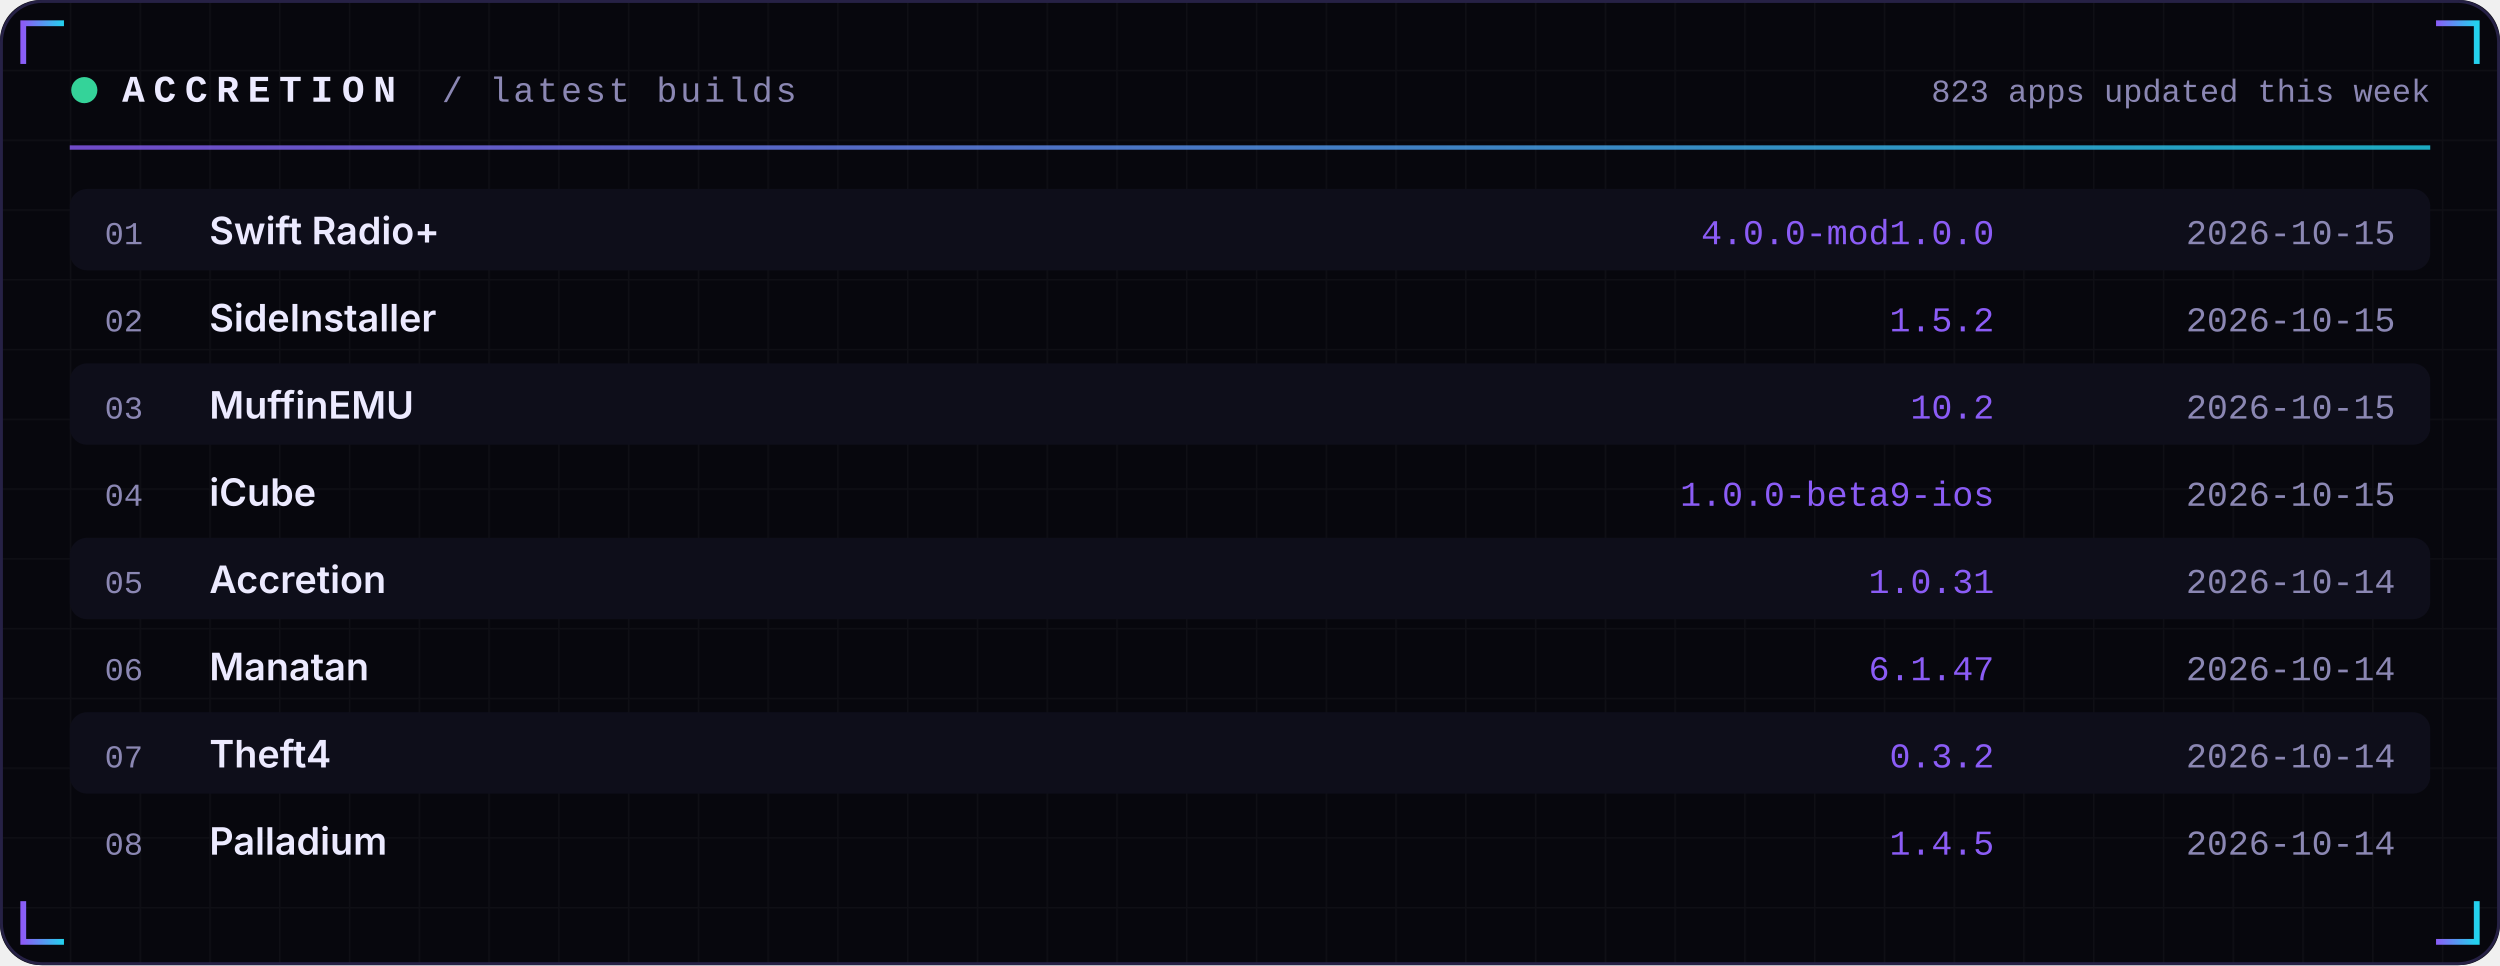
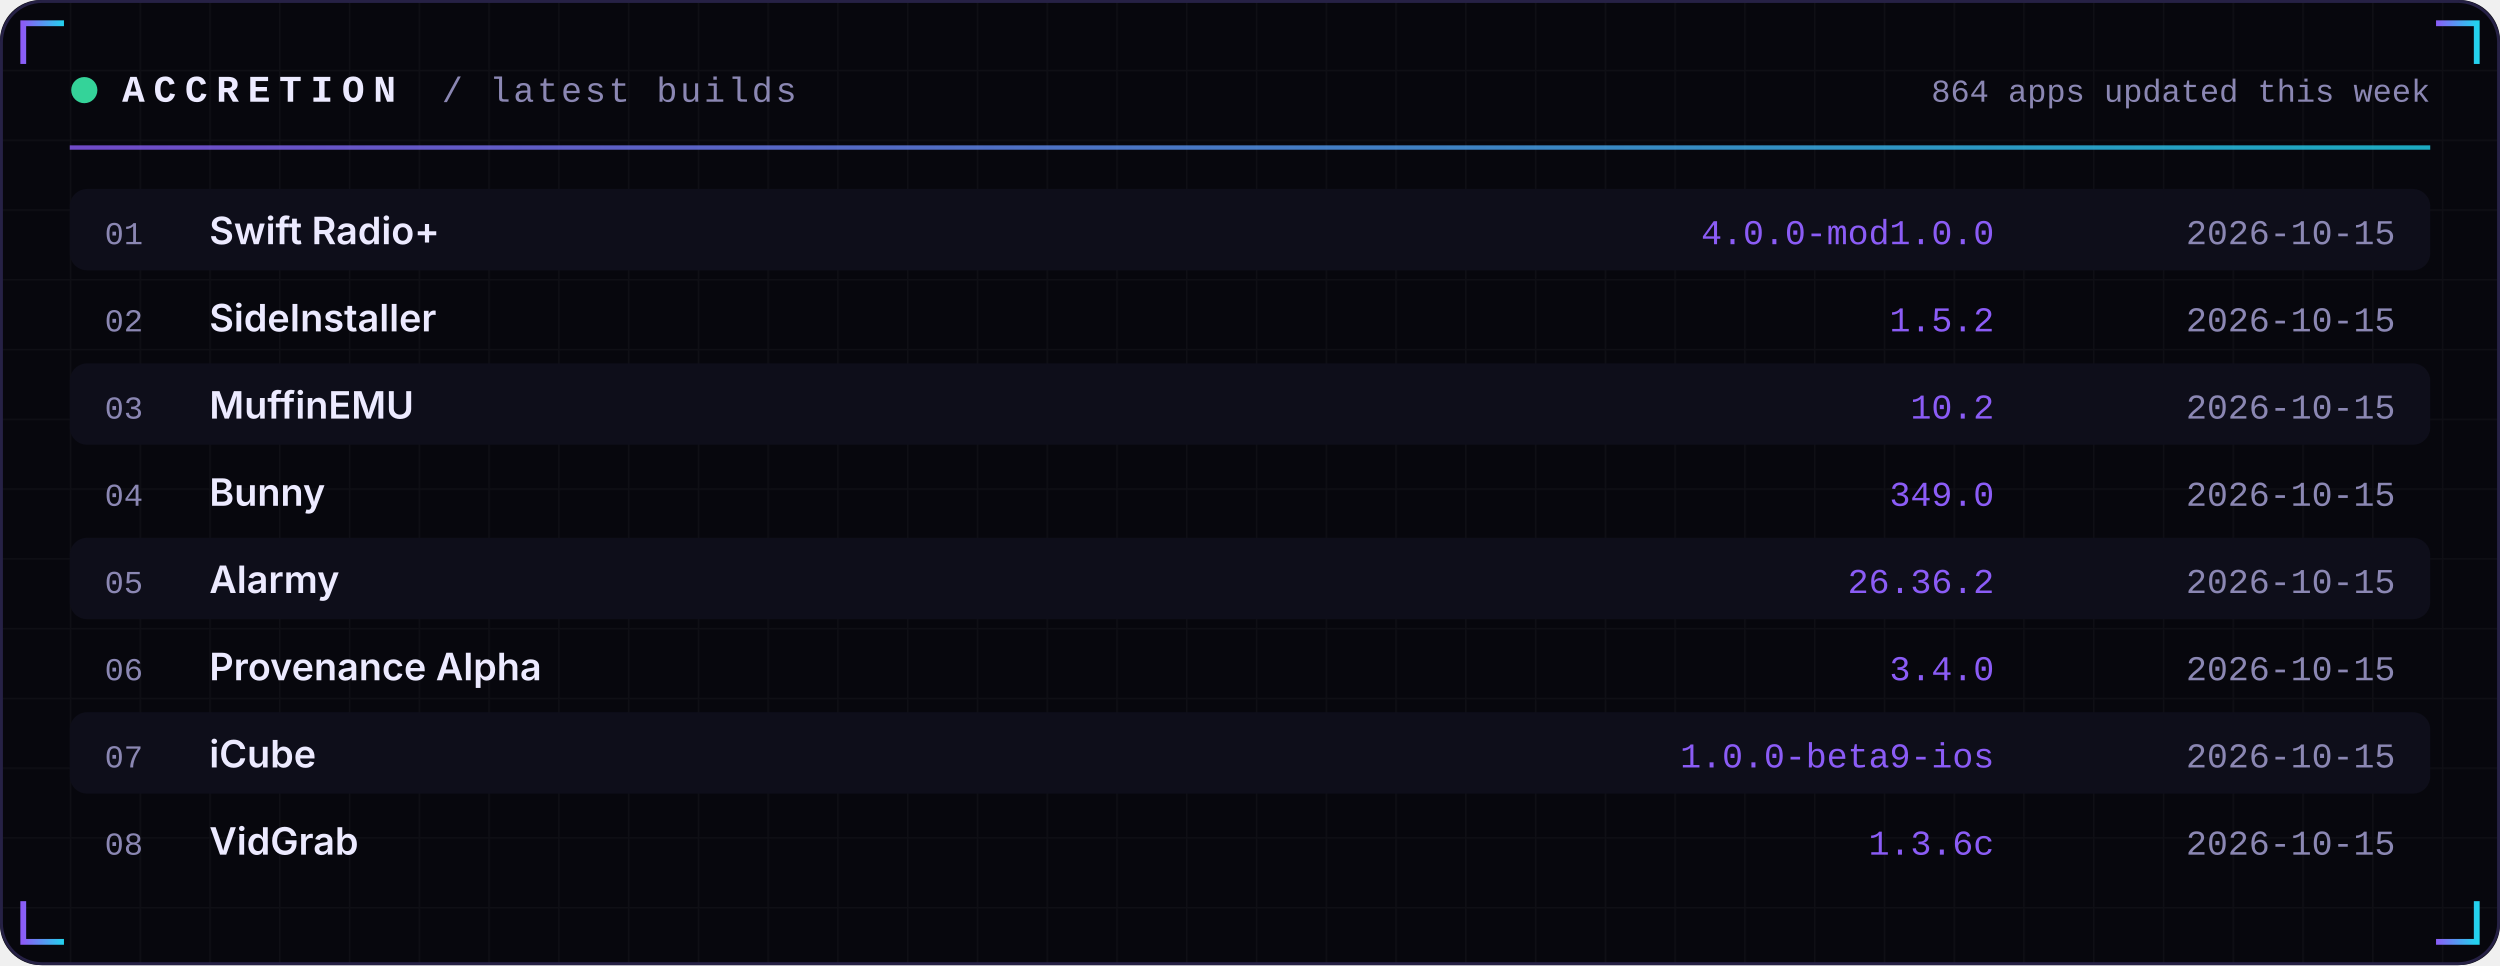
<svg xmlns="http://www.w3.org/2000/svg" width="860" height="332" viewBox="0 0 860 332" role="img">
  <defs>
    <linearGradient id="acc" x1="0" x2="1">
      <stop offset="0" stop-color="#8B5CF6" />
      <stop offset="1" stop-color="#22D3EE" />
    </linearGradient>
    <linearGradient id="area" x1="0" x2="0" y1="0" y2="1">
      <stop offset="0" stop-color="#8B5CF6" stop-opacity="0.35" />
      <stop offset="1" stop-color="#8B5CF6" stop-opacity="0" />
    </linearGradient>
    <pattern id="grid" width="24" height="24" patternUnits="userSpaceOnUse">
      <path d="M24 0H0V24" fill="none" stroke="#FFFFFF" stroke-opacity="0.035" />
    </pattern>
  </defs>
  <rect width="860" height="332" rx="14" fill="#07070D" />
  <rect width="860" height="332" rx="14" fill="url(#grid)" />
  <rect x="0.5" y="0.5" width="859" height="331" rx="14" fill="none" stroke="#262145" />
  <path d="M8 22 V8 H22" stroke="url(#acc)" stroke-width="2" fill="none" />
  <path d="M852 22 V8 H838" stroke="url(#acc)" stroke-width="2" fill="none" />
  <path d="M8 310 V324 H22" stroke="url(#acc)" stroke-width="2" fill="none" />
  <path d="M852 310 V324 H838" stroke="url(#acc)" stroke-width="2" fill="none" />
  <circle cx="29" cy="31" r="4.5" fill="#34D399">
    <animate attributeName="opacity" values="1;0.25;1" dur="2.4s" repeatCount="indefinite" />
  </circle>
  <text x="42" y="35" font-family="ui-monospace,SFMono-Regular,Menlo,Consolas,'Liberation Mono',monospace" font-size="13" font-weight="700" fill="#ECEAFF" text-anchor="start" letter-spacing="3">ACCRETION</text>
  <text x="152" y="35" font-family="ui-monospace,SFMono-Regular,Menlo,Consolas,'Liberation Mono',monospace" font-size="12" font-weight="400" fill="#8B87B3" text-anchor="start" letter-spacing="1">/ latest builds</text>
-   <text x="836" y="35" font-family="ui-monospace,SFMono-Regular,Menlo,Consolas,'Liberation Mono',monospace" font-size="11" font-weight="400" fill="#8B87B3" text-anchor="end" letter-spacing="0">823 apps updated this week</text>
+   <text x="836" y="35" font-family="ui-monospace,SFMono-Regular,Menlo,Consolas,'Liberation Mono',monospace" font-size="11" font-weight="400" fill="#8B87B3" text-anchor="end" letter-spacing="0">864 apps updated this week</text>
  <rect x="24" y="50" width="812" height="1.5" fill="url(#acc)" opacity="0.8" />
  <rect x="24" y="65" width="812" height="28" rx="6" fill="#0E0E1A" />
  <text x="36" y="84" font-family="ui-monospace,SFMono-Regular,Menlo,Consolas,'Liberation Mono',monospace" font-size="11" font-weight="400" fill="#8B87B3" text-anchor="start" letter-spacing="0">01</text>
  <text x="72" y="84" font-family="-apple-system,BlinkMacSystemFont,'Segoe UI',Inter,Helvetica,Arial,sans-serif" font-size="13" font-weight="600" fill="#ECEAFF" text-anchor="start" letter-spacing="0">Swift Radio+</text>
  <text x="686" y="84" font-family="ui-monospace,SFMono-Regular,Menlo,Consolas,'Liberation Mono',monospace" font-size="12" font-weight="400" fill="#8B5CF6" text-anchor="end" letter-spacing="0">4.0.0-mod1.0.0</text>
  <text x="824" y="84" font-family="ui-monospace,SFMono-Regular,Menlo,Consolas,'Liberation Mono',monospace" font-size="12" font-weight="400" fill="#8B87B3" text-anchor="end" letter-spacing="0">2026-10-15</text>
  <text x="36" y="114" font-family="ui-monospace,SFMono-Regular,Menlo,Consolas,'Liberation Mono',monospace" font-size="11" font-weight="400" fill="#8B87B3" text-anchor="start" letter-spacing="0">02</text>
  <text x="72" y="114" font-family="-apple-system,BlinkMacSystemFont,'Segoe UI',Inter,Helvetica,Arial,sans-serif" font-size="13" font-weight="600" fill="#ECEAFF" text-anchor="start" letter-spacing="0">SideInstaller</text>
  <text x="686" y="114" font-family="ui-monospace,SFMono-Regular,Menlo,Consolas,'Liberation Mono',monospace" font-size="12" font-weight="400" fill="#8B5CF6" text-anchor="end" letter-spacing="0">1.5.2</text>
  <text x="824" y="114" font-family="ui-monospace,SFMono-Regular,Menlo,Consolas,'Liberation Mono',monospace" font-size="12" font-weight="400" fill="#8B87B3" text-anchor="end" letter-spacing="0">2026-10-15</text>
  <rect x="24" y="125" width="812" height="28" rx="6" fill="#0E0E1A" />
  <text x="36" y="144" font-family="ui-monospace,SFMono-Regular,Menlo,Consolas,'Liberation Mono',monospace" font-size="11" font-weight="400" fill="#8B87B3" text-anchor="start" letter-spacing="0">03</text>
  <text x="72" y="144" font-family="-apple-system,BlinkMacSystemFont,'Segoe UI',Inter,Helvetica,Arial,sans-serif" font-size="13" font-weight="600" fill="#ECEAFF" text-anchor="start" letter-spacing="0">MuffinEMU</text>
  <text x="686" y="144" font-family="ui-monospace,SFMono-Regular,Menlo,Consolas,'Liberation Mono',monospace" font-size="12" font-weight="400" fill="#8B5CF6" text-anchor="end" letter-spacing="0">10.2</text>
  <text x="824" y="144" font-family="ui-monospace,SFMono-Regular,Menlo,Consolas,'Liberation Mono',monospace" font-size="12" font-weight="400" fill="#8B87B3" text-anchor="end" letter-spacing="0">2026-10-15</text>
  <text x="36" y="174" font-family="ui-monospace,SFMono-Regular,Menlo,Consolas,'Liberation Mono',monospace" font-size="11" font-weight="400" fill="#8B87B3" text-anchor="start" letter-spacing="0">04</text>
-   <text x="72" y="174" font-family="-apple-system,BlinkMacSystemFont,'Segoe UI',Inter,Helvetica,Arial,sans-serif" font-size="13" font-weight="600" fill="#ECEAFF" text-anchor="start" letter-spacing="0">iCube</text>
-   <text x="686" y="174" font-family="ui-monospace,SFMono-Regular,Menlo,Consolas,'Liberation Mono',monospace" font-size="12" font-weight="400" fill="#8B5CF6" text-anchor="end" letter-spacing="0">1.0.0-beta9-ios</text>
+   <text x="72" y="174" font-family="-apple-system,BlinkMacSystemFont,'Segoe UI',Inter,Helvetica,Arial,sans-serif" font-size="13" font-weight="600" fill="#ECEAFF" text-anchor="start" letter-spacing="0">Bunny</text>
+   <text x="686" y="174" font-family="ui-monospace,SFMono-Regular,Menlo,Consolas,'Liberation Mono',monospace" font-size="12" font-weight="400" fill="#8B5CF6" text-anchor="end" letter-spacing="0">349.0</text>
  <text x="824" y="174" font-family="ui-monospace,SFMono-Regular,Menlo,Consolas,'Liberation Mono',monospace" font-size="12" font-weight="400" fill="#8B87B3" text-anchor="end" letter-spacing="0">2026-10-15</text>
  <rect x="24" y="185" width="812" height="28" rx="6" fill="#0E0E1A" />
  <text x="36" y="204" font-family="ui-monospace,SFMono-Regular,Menlo,Consolas,'Liberation Mono',monospace" font-size="11" font-weight="400" fill="#8B87B3" text-anchor="start" letter-spacing="0">05</text>
-   <text x="72" y="204" font-family="-apple-system,BlinkMacSystemFont,'Segoe UI',Inter,Helvetica,Arial,sans-serif" font-size="13" font-weight="600" fill="#ECEAFF" text-anchor="start" letter-spacing="0">Accretion</text>
-   <text x="686" y="204" font-family="ui-monospace,SFMono-Regular,Menlo,Consolas,'Liberation Mono',monospace" font-size="12" font-weight="400" fill="#8B5CF6" text-anchor="end" letter-spacing="0">1.0.31</text>
-   <text x="824" y="204" font-family="ui-monospace,SFMono-Regular,Menlo,Consolas,'Liberation Mono',monospace" font-size="12" font-weight="400" fill="#8B87B3" text-anchor="end" letter-spacing="0">2026-10-14</text>
+   <text x="72" y="204" font-family="-apple-system,BlinkMacSystemFont,'Segoe UI',Inter,Helvetica,Arial,sans-serif" font-size="13" font-weight="600" fill="#ECEAFF" text-anchor="start" letter-spacing="0">Alarmy</text>
+   <text x="686" y="204" font-family="ui-monospace,SFMono-Regular,Menlo,Consolas,'Liberation Mono',monospace" font-size="12" font-weight="400" fill="#8B5CF6" text-anchor="end" letter-spacing="0">26.36.2</text>
+   <text x="824" y="204" font-family="ui-monospace,SFMono-Regular,Menlo,Consolas,'Liberation Mono',monospace" font-size="12" font-weight="400" fill="#8B87B3" text-anchor="end" letter-spacing="0">2026-10-15</text>
  <text x="36" y="234" font-family="ui-monospace,SFMono-Regular,Menlo,Consolas,'Liberation Mono',monospace" font-size="11" font-weight="400" fill="#8B87B3" text-anchor="start" letter-spacing="0">06</text>
-   <text x="72" y="234" font-family="-apple-system,BlinkMacSystemFont,'Segoe UI',Inter,Helvetica,Arial,sans-serif" font-size="13" font-weight="600" fill="#ECEAFF" text-anchor="start" letter-spacing="0">Manatan</text>
-   <text x="686" y="234" font-family="ui-monospace,SFMono-Regular,Menlo,Consolas,'Liberation Mono',monospace" font-size="12" font-weight="400" fill="#8B5CF6" text-anchor="end" letter-spacing="0">6.1.47</text>
-   <text x="824" y="234" font-family="ui-monospace,SFMono-Regular,Menlo,Consolas,'Liberation Mono',monospace" font-size="12" font-weight="400" fill="#8B87B3" text-anchor="end" letter-spacing="0">2026-10-14</text>
+   <text x="72" y="234" font-family="-apple-system,BlinkMacSystemFont,'Segoe UI',Inter,Helvetica,Arial,sans-serif" font-size="13" font-weight="600" fill="#ECEAFF" text-anchor="start" letter-spacing="0">Provenance Alpha</text>
+   <text x="686" y="234" font-family="ui-monospace,SFMono-Regular,Menlo,Consolas,'Liberation Mono',monospace" font-size="12" font-weight="400" fill="#8B5CF6" text-anchor="end" letter-spacing="0">3.4.0</text>
+   <text x="824" y="234" font-family="ui-monospace,SFMono-Regular,Menlo,Consolas,'Liberation Mono',monospace" font-size="12" font-weight="400" fill="#8B87B3" text-anchor="end" letter-spacing="0">2026-10-15</text>
  <rect x="24" y="245" width="812" height="28" rx="6" fill="#0E0E1A" />
  <text x="36" y="264" font-family="ui-monospace,SFMono-Regular,Menlo,Consolas,'Liberation Mono',monospace" font-size="11" font-weight="400" fill="#8B87B3" text-anchor="start" letter-spacing="0">07</text>
-   <text x="72" y="264" font-family="-apple-system,BlinkMacSystemFont,'Segoe UI',Inter,Helvetica,Arial,sans-serif" font-size="13" font-weight="600" fill="#ECEAFF" text-anchor="start" letter-spacing="0">Theft4</text>
-   <text x="686" y="264" font-family="ui-monospace,SFMono-Regular,Menlo,Consolas,'Liberation Mono',monospace" font-size="12" font-weight="400" fill="#8B5CF6" text-anchor="end" letter-spacing="0">0.3.2</text>
-   <text x="824" y="264" font-family="ui-monospace,SFMono-Regular,Menlo,Consolas,'Liberation Mono',monospace" font-size="12" font-weight="400" fill="#8B87B3" text-anchor="end" letter-spacing="0">2026-10-14</text>
+   <text x="72" y="264" font-family="-apple-system,BlinkMacSystemFont,'Segoe UI',Inter,Helvetica,Arial,sans-serif" font-size="13" font-weight="600" fill="#ECEAFF" text-anchor="start" letter-spacing="0">iCube</text>
+   <text x="686" y="264" font-family="ui-monospace,SFMono-Regular,Menlo,Consolas,'Liberation Mono',monospace" font-size="12" font-weight="400" fill="#8B5CF6" text-anchor="end" letter-spacing="0">1.0.0-beta9-ios</text>
+   <text x="824" y="264" font-family="ui-monospace,SFMono-Regular,Menlo,Consolas,'Liberation Mono',monospace" font-size="12" font-weight="400" fill="#8B87B3" text-anchor="end" letter-spacing="0">2026-10-15</text>
  <text x="36" y="294" font-family="ui-monospace,SFMono-Regular,Menlo,Consolas,'Liberation Mono',monospace" font-size="11" font-weight="400" fill="#8B87B3" text-anchor="start" letter-spacing="0">08</text>
-   <text x="72" y="294" font-family="-apple-system,BlinkMacSystemFont,'Segoe UI',Inter,Helvetica,Arial,sans-serif" font-size="13" font-weight="600" fill="#ECEAFF" text-anchor="start" letter-spacing="0">Palladium</text>
-   <text x="686" y="294" font-family="ui-monospace,SFMono-Regular,Menlo,Consolas,'Liberation Mono',monospace" font-size="12" font-weight="400" fill="#8B5CF6" text-anchor="end" letter-spacing="0">1.4.5</text>
-   <text x="824" y="294" font-family="ui-monospace,SFMono-Regular,Menlo,Consolas,'Liberation Mono',monospace" font-size="12" font-weight="400" fill="#8B87B3" text-anchor="end" letter-spacing="0">2026-10-14</text>
+   <text x="72" y="294" font-family="-apple-system,BlinkMacSystemFont,'Segoe UI',Inter,Helvetica,Arial,sans-serif" font-size="13" font-weight="600" fill="#ECEAFF" text-anchor="start" letter-spacing="0">VidGrab</text>
+   <text x="686" y="294" font-family="ui-monospace,SFMono-Regular,Menlo,Consolas,'Liberation Mono',monospace" font-size="12" font-weight="400" fill="#8B5CF6" text-anchor="end" letter-spacing="0">1.3.6c</text>
+   <text x="824" y="294" font-family="ui-monospace,SFMono-Regular,Menlo,Consolas,'Liberation Mono',monospace" font-size="12" font-weight="400" fill="#8B87B3" text-anchor="end" letter-spacing="0">2026-10-15</text>
</svg>
